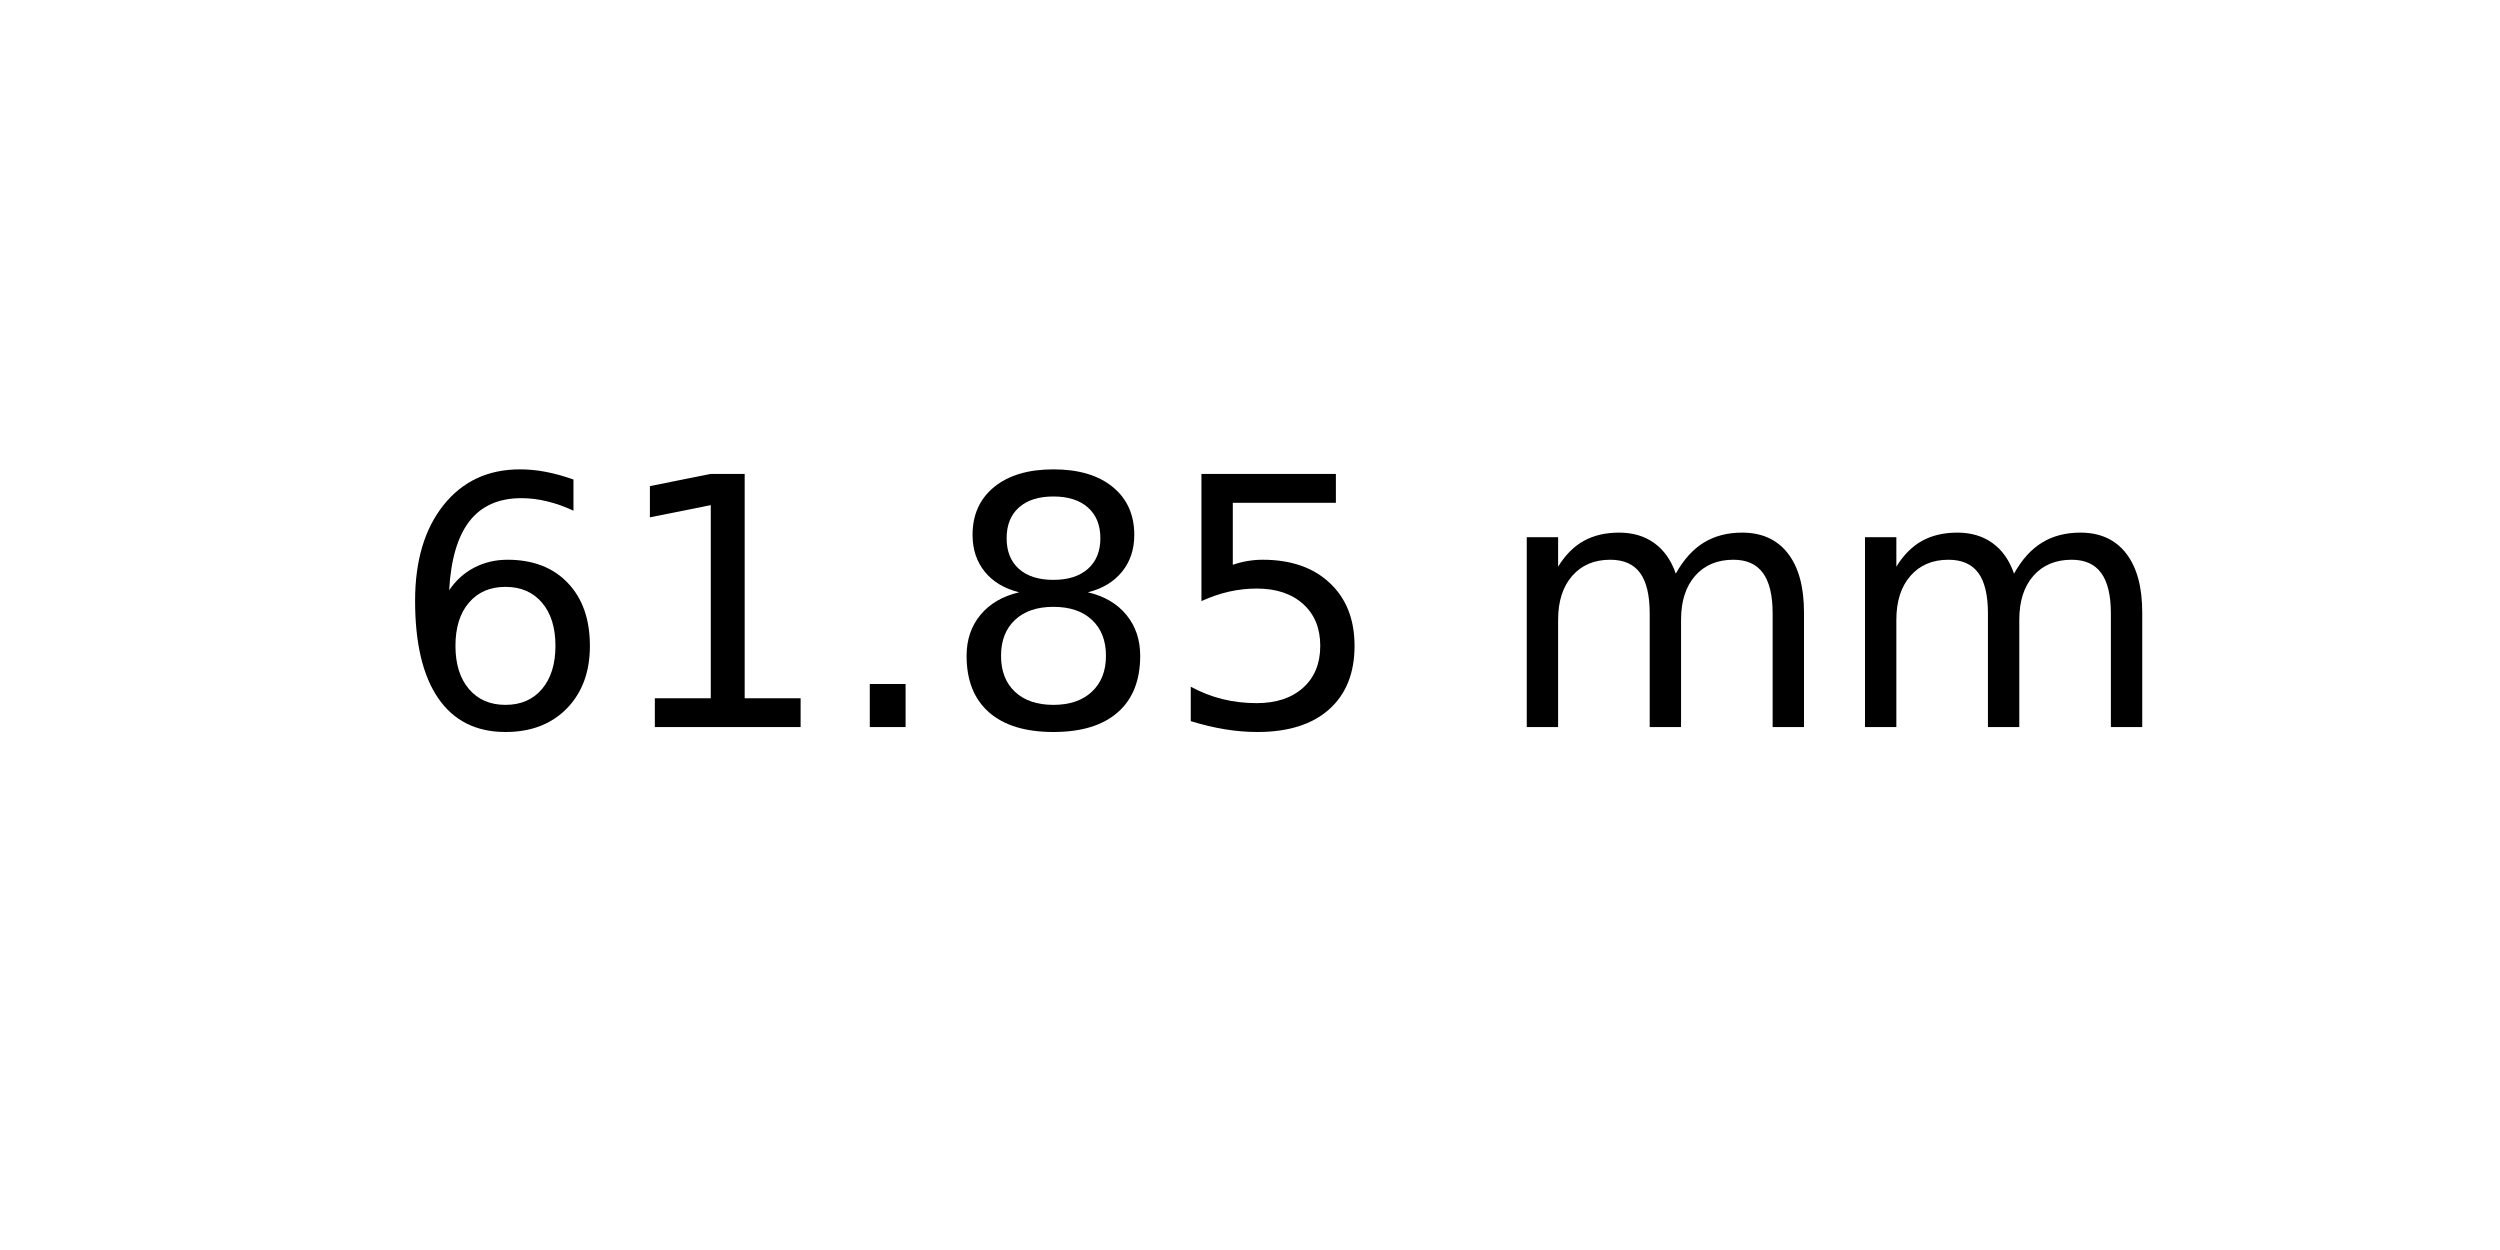
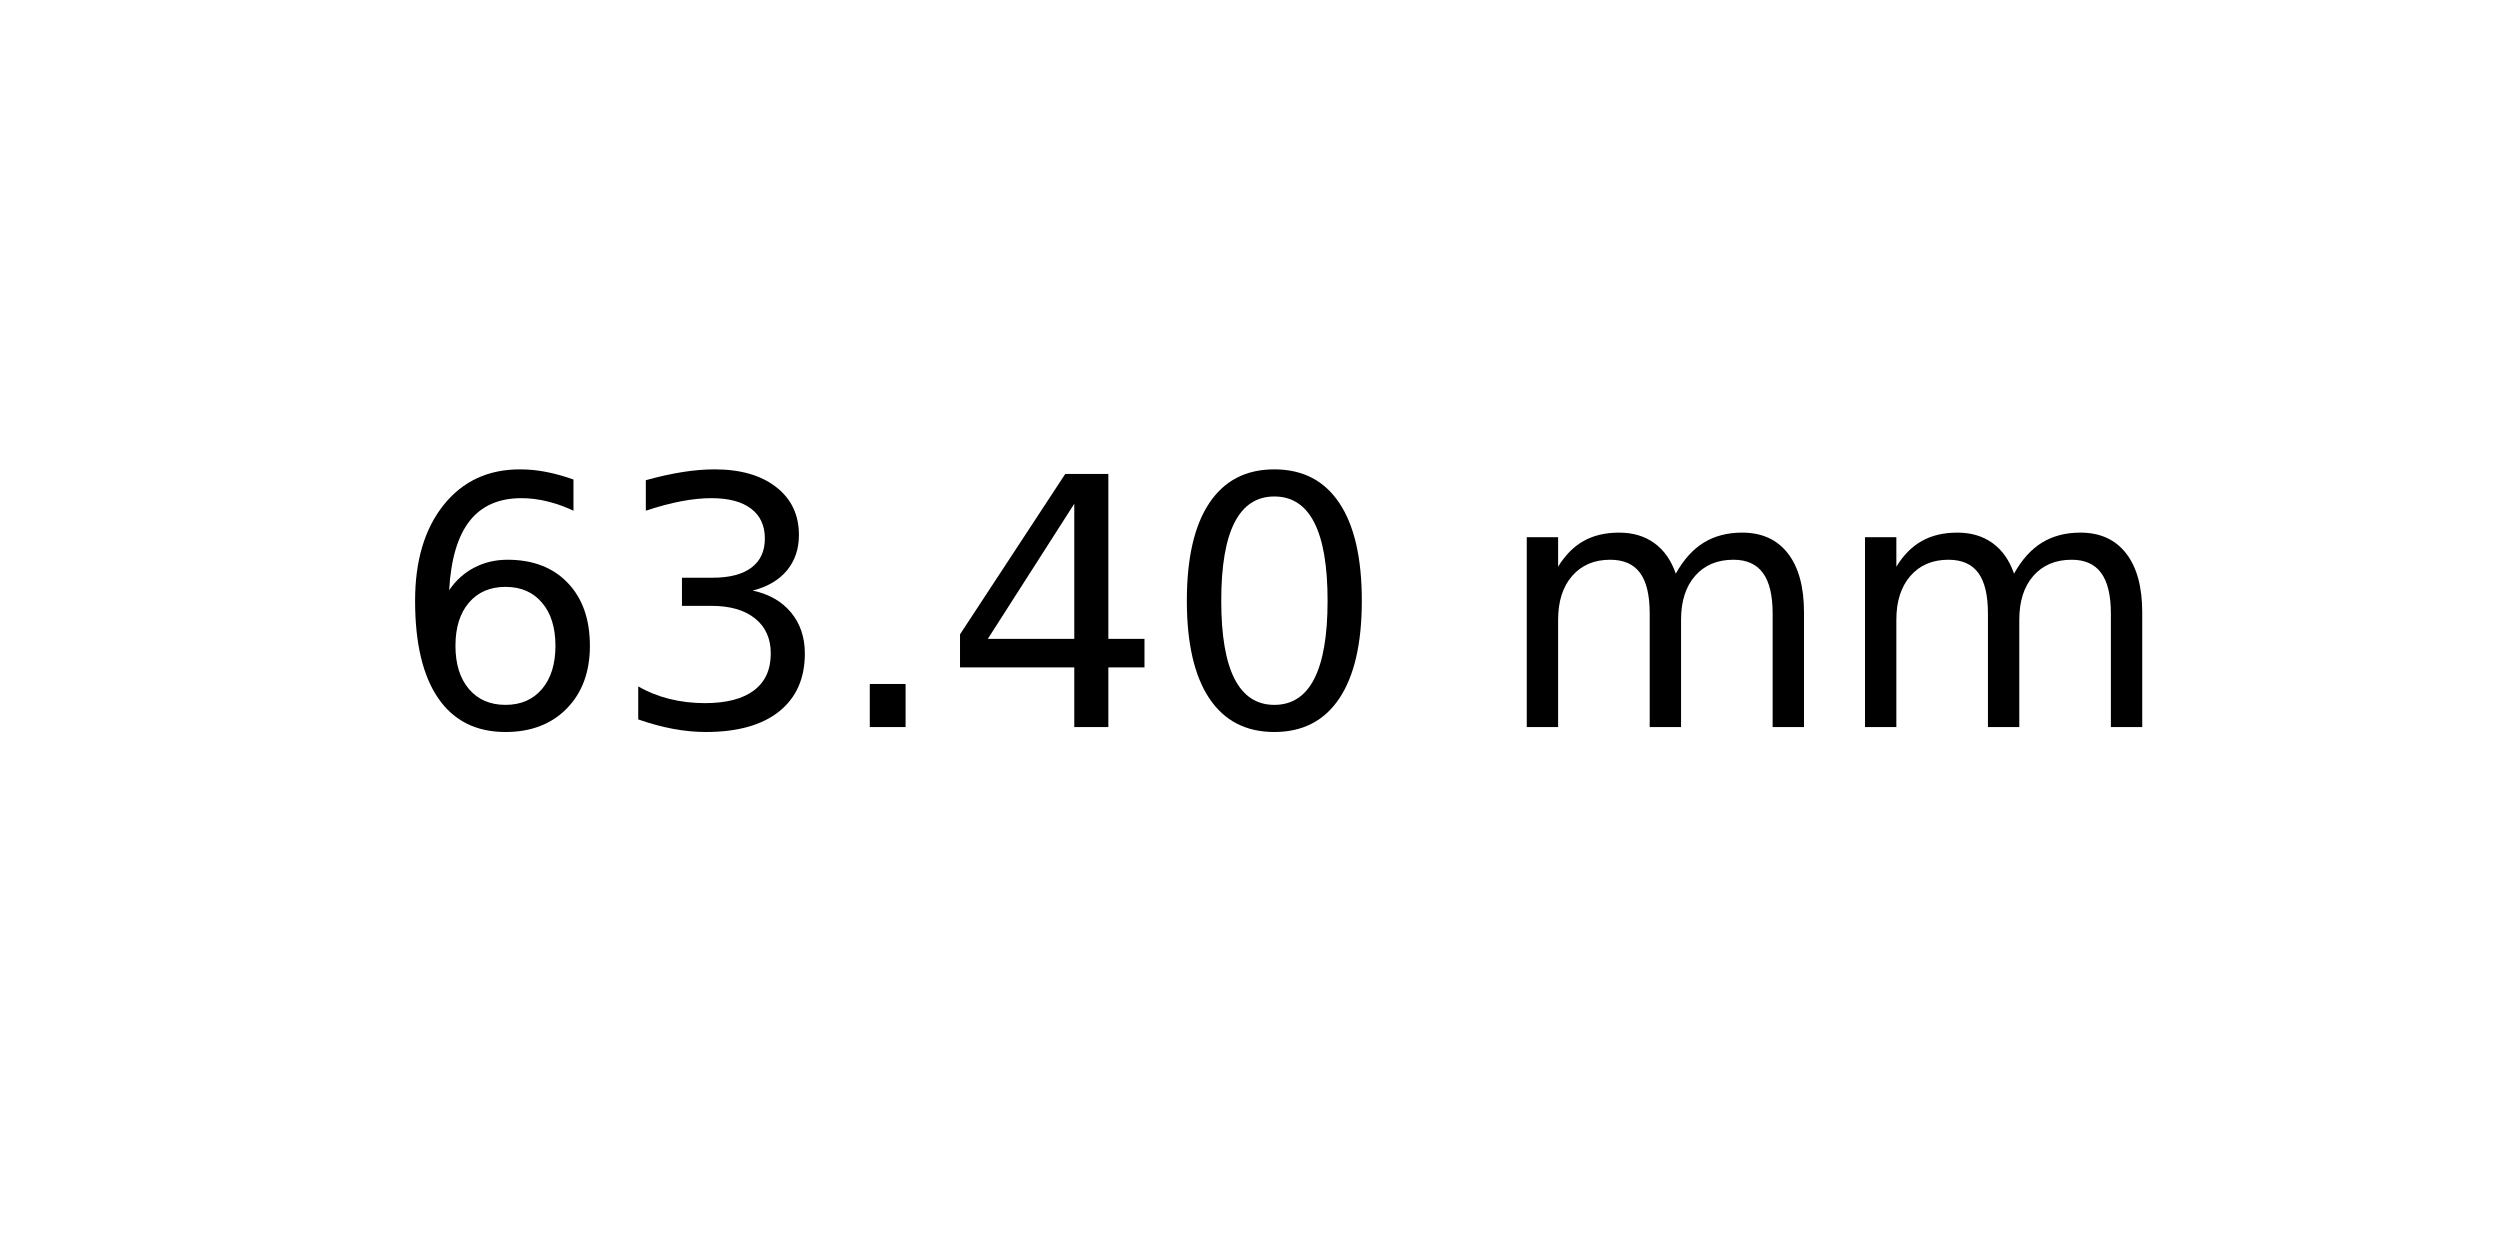
<svg xmlns="http://www.w3.org/2000/svg" xmlns:xlink="http://www.w3.org/1999/xlink" width="72pt" height="36pt" viewBox="0 0 72 36" version="1.1">
  <defs>
    <style type="text/css">*{stroke-linejoin: round; stroke-linecap: butt}</style>
  </defs>
  <g id="figure_1">
    <g id="axes_1">
      <g id="text_1">
        <g transform="translate(11.25625 20.93937) scale(0.1 -0.1)">
          <defs>
            <path id="DejaVuSans-36" d="M 2113 2584  Q 1688 2584 1439 2293  Q 1191 2003 1191 1497  Q 1191 994 1439 701  Q 1688 409 2113 409  Q 2538 409 2786 701  Q 3034 994 3034 1497  Q 3034 2003 2786 2293  Q 2538 2584 2113 2584  z M 3366 4563  L 3366 3988  Q 3128 4100 2886 4159  Q 2644 4219 2406 4219  Q 1781 4219 1451 3797  Q 1122 3375 1075 2522  Q 1259 2794 1537 2939  Q 1816 3084 2150 3084  Q 2853 3084 3261 2657  Q 3669 2231 3669 1497  Q 3669 778 3244 343  Q 2819 -91 2113 -91  Q 1303 -91 875 529  Q 447 1150 447 2328  Q 447 3434 972 4092  Q 1497 4750 2381 4750  Q 2619 4750 2861 4703  Q 3103 4656 3366 4563  z " transform="scale(0.015625)" />
-             <path id="DejaVuSans-31" d="M 794 531  L 1825 531  L 1825 4091  L 703 3866  L 703 4441  L 1819 4666  L 2450 4666  L 2450 531  L 3481 531  L 3481 0  L 794 0  L 794 531  z " transform="scale(0.015625)" />
+             <path id="DejaVuSans-33" d="M 2597 2516  Q 3050 2419 3304 2112  Q 3559 1806 3559 1356  Q 3559 666 3084 287  Q 2609 -91 1734 -91  Q 1441 -91 1130 -33  Q 819 25 488 141  L 488 750  Q 750 597 1062 519  Q 1375 441 1716 441  Q 2309 441 2620 675  Q 2931 909 2931 1356  Q 2931 1769 2642 2001  Q 2353 2234 1838 2234  L 1294 2234  L 1294 2753  L 1863 2753  Q 2328 2753 2575 2939  Q 2822 3125 2822 3475  Q 2822 3834 2567 4026  Q 2313 4219 1838 4219  Q 1578 4219 1281 4162  Q 984 4106 628 3988  L 628 4550  Q 988 4650 1302 4700  Q 1616 4750 1894 4750  Q 2613 4750 3031 4423  Q 3450 4097 3450 3541  Q 3450 3153 3228 2886  Q 3006 2619 2597 2516  z " transform="scale(0.015625)" />
            <path id="DejaVuSans-2e" d="M 684 794  L 1344 794  L 1344 0  L 684 0  L 684 794  z " transform="scale(0.015625)" />
-             <path id="DejaVuSans-38" d="M 2034 2216  Q 1584 2216 1326 1975  Q 1069 1734 1069 1313  Q 1069 891 1326 650  Q 1584 409 2034 409  Q 2484 409 2743 651  Q 3003 894 3003 1313  Q 3003 1734 2745 1975  Q 2488 2216 2034 2216  z M 1403 2484  Q 997 2584 770 2862  Q 544 3141 544 3541  Q 544 4100 942 4425  Q 1341 4750 2034 4750  Q 2731 4750 3128 4425  Q 3525 4100 3525 3541  Q 3525 3141 3298 2862  Q 3072 2584 2669 2484  Q 3125 2378 3379 2068  Q 3634 1759 3634 1313  Q 3634 634 3220 271  Q 2806 -91 2034 -91  Q 1263 -91 848 271  Q 434 634 434 1313  Q 434 1759 690 2068  Q 947 2378 1403 2484  z M 1172 3481  Q 1172 3119 1398 2916  Q 1625 2713 2034 2713  Q 2441 2713 2670 2916  Q 2900 3119 2900 3481  Q 2900 3844 2670 4047  Q 2441 4250 2034 4250  Q 1625 4250 1398 4047  Q 1172 3844 1172 3481  z " transform="scale(0.015625)" />
-             <path id="DejaVuSans-35" d="M 691 4666  L 3169 4666  L 3169 4134  L 1269 4134  L 1269 2991  Q 1406 3038 1543 3061  Q 1681 3084 1819 3084  Q 2600 3084 3056 2656  Q 3513 2228 3513 1497  Q 3513 744 3044 326  Q 2575 -91 1722 -91  Q 1428 -91 1123 -41  Q 819 9 494 109  L 494 744  Q 775 591 1075 516  Q 1375 441 1709 441  Q 2250 441 2565 725  Q 2881 1009 2881 1497  Q 2881 1984 2565 2268  Q 2250 2553 1709 2553  Q 1456 2553 1204 2497  Q 953 2441 691 2322  L 691 4666  z " transform="scale(0.015625)" />
+             <path id="DejaVuSans-34" d="M 2419 4116  L 825 1625  L 2419 1625  L 2419 4116  z M 2253 4666  L 3047 4666  L 3047 1625  L 3713 1625  L 3713 1100  L 3047 1100  L 3047 0  L 2419 0  L 2419 1100  L 313 1100  L 313 1709  L 2253 4666  z " transform="scale(0.015625)" />
+             <path id="DejaVuSans-30" d="M 2034 4250  Q 1547 4250 1301 3770  Q 1056 3291 1056 2328  Q 1056 1369 1301 889  Q 1547 409 2034 409  Q 2525 409 2770 889  Q 3016 1369 3016 2328  Q 3016 3291 2770 3770  Q 2525 4250 2034 4250  z M 2034 4750  Q 2819 4750 3233 4129  Q 3647 3509 3647 2328  Q 3647 1150 3233 529  Q 2819 -91 2034 -91  Q 1250 -91 836 529  Q 422 1150 422 2328  Q 422 3509 836 4129  Q 1250 4750 2034 4750  z " transform="scale(0.015625)" />
            <path id="DejaVuSans-20" transform="scale(0.015625)" />
            <path id="DejaVuSans-6d" d="M 3328 2828  Q 3544 3216 3844 3400  Q 4144 3584 4550 3584  Q 5097 3584 5394 3201  Q 5691 2819 5691 2113  L 5691 0  L 5113 0  L 5113 2094  Q 5113 2597 4934 2840  Q 4756 3084 4391 3084  Q 3944 3084 3684 2787  Q 3425 2491 3425 1978  L 3425 0  L 2847 0  L 2847 2094  Q 2847 2600 2669 2842  Q 2491 3084 2119 3084  Q 1678 3084 1418 2786  Q 1159 2488 1159 1978  L 1159 0  L 581 0  L 581 3500  L 1159 3500  L 1159 2956  Q 1356 3278 1631 3431  Q 1906 3584 2284 3584  Q 2666 3584 2933 3390  Q 3200 3197 3328 2828  z " transform="scale(0.015625)" />
          </defs>
          <use xlink:href="#DejaVuSans-36" />
-           <use xlink:href="#DejaVuSans-31" x="63.623" />
+           <use xlink:href="#DejaVuSans-33" x="63.623" />
          <use xlink:href="#DejaVuSans-2e" x="127.246" />
-           <use xlink:href="#DejaVuSans-38" x="159.033" />
-           <use xlink:href="#DejaVuSans-35" x="222.656" />
+           <use xlink:href="#DejaVuSans-34" x="159.033" />
+           <use xlink:href="#DejaVuSans-30" x="222.656" />
          <use xlink:href="#DejaVuSans-20" x="286.279" />
          <use xlink:href="#DejaVuSans-6d" x="318.066" />
          <use xlink:href="#DejaVuSans-6d" x="415.479" />
        </g>
      </g>
    </g>
  </g>
</svg>
